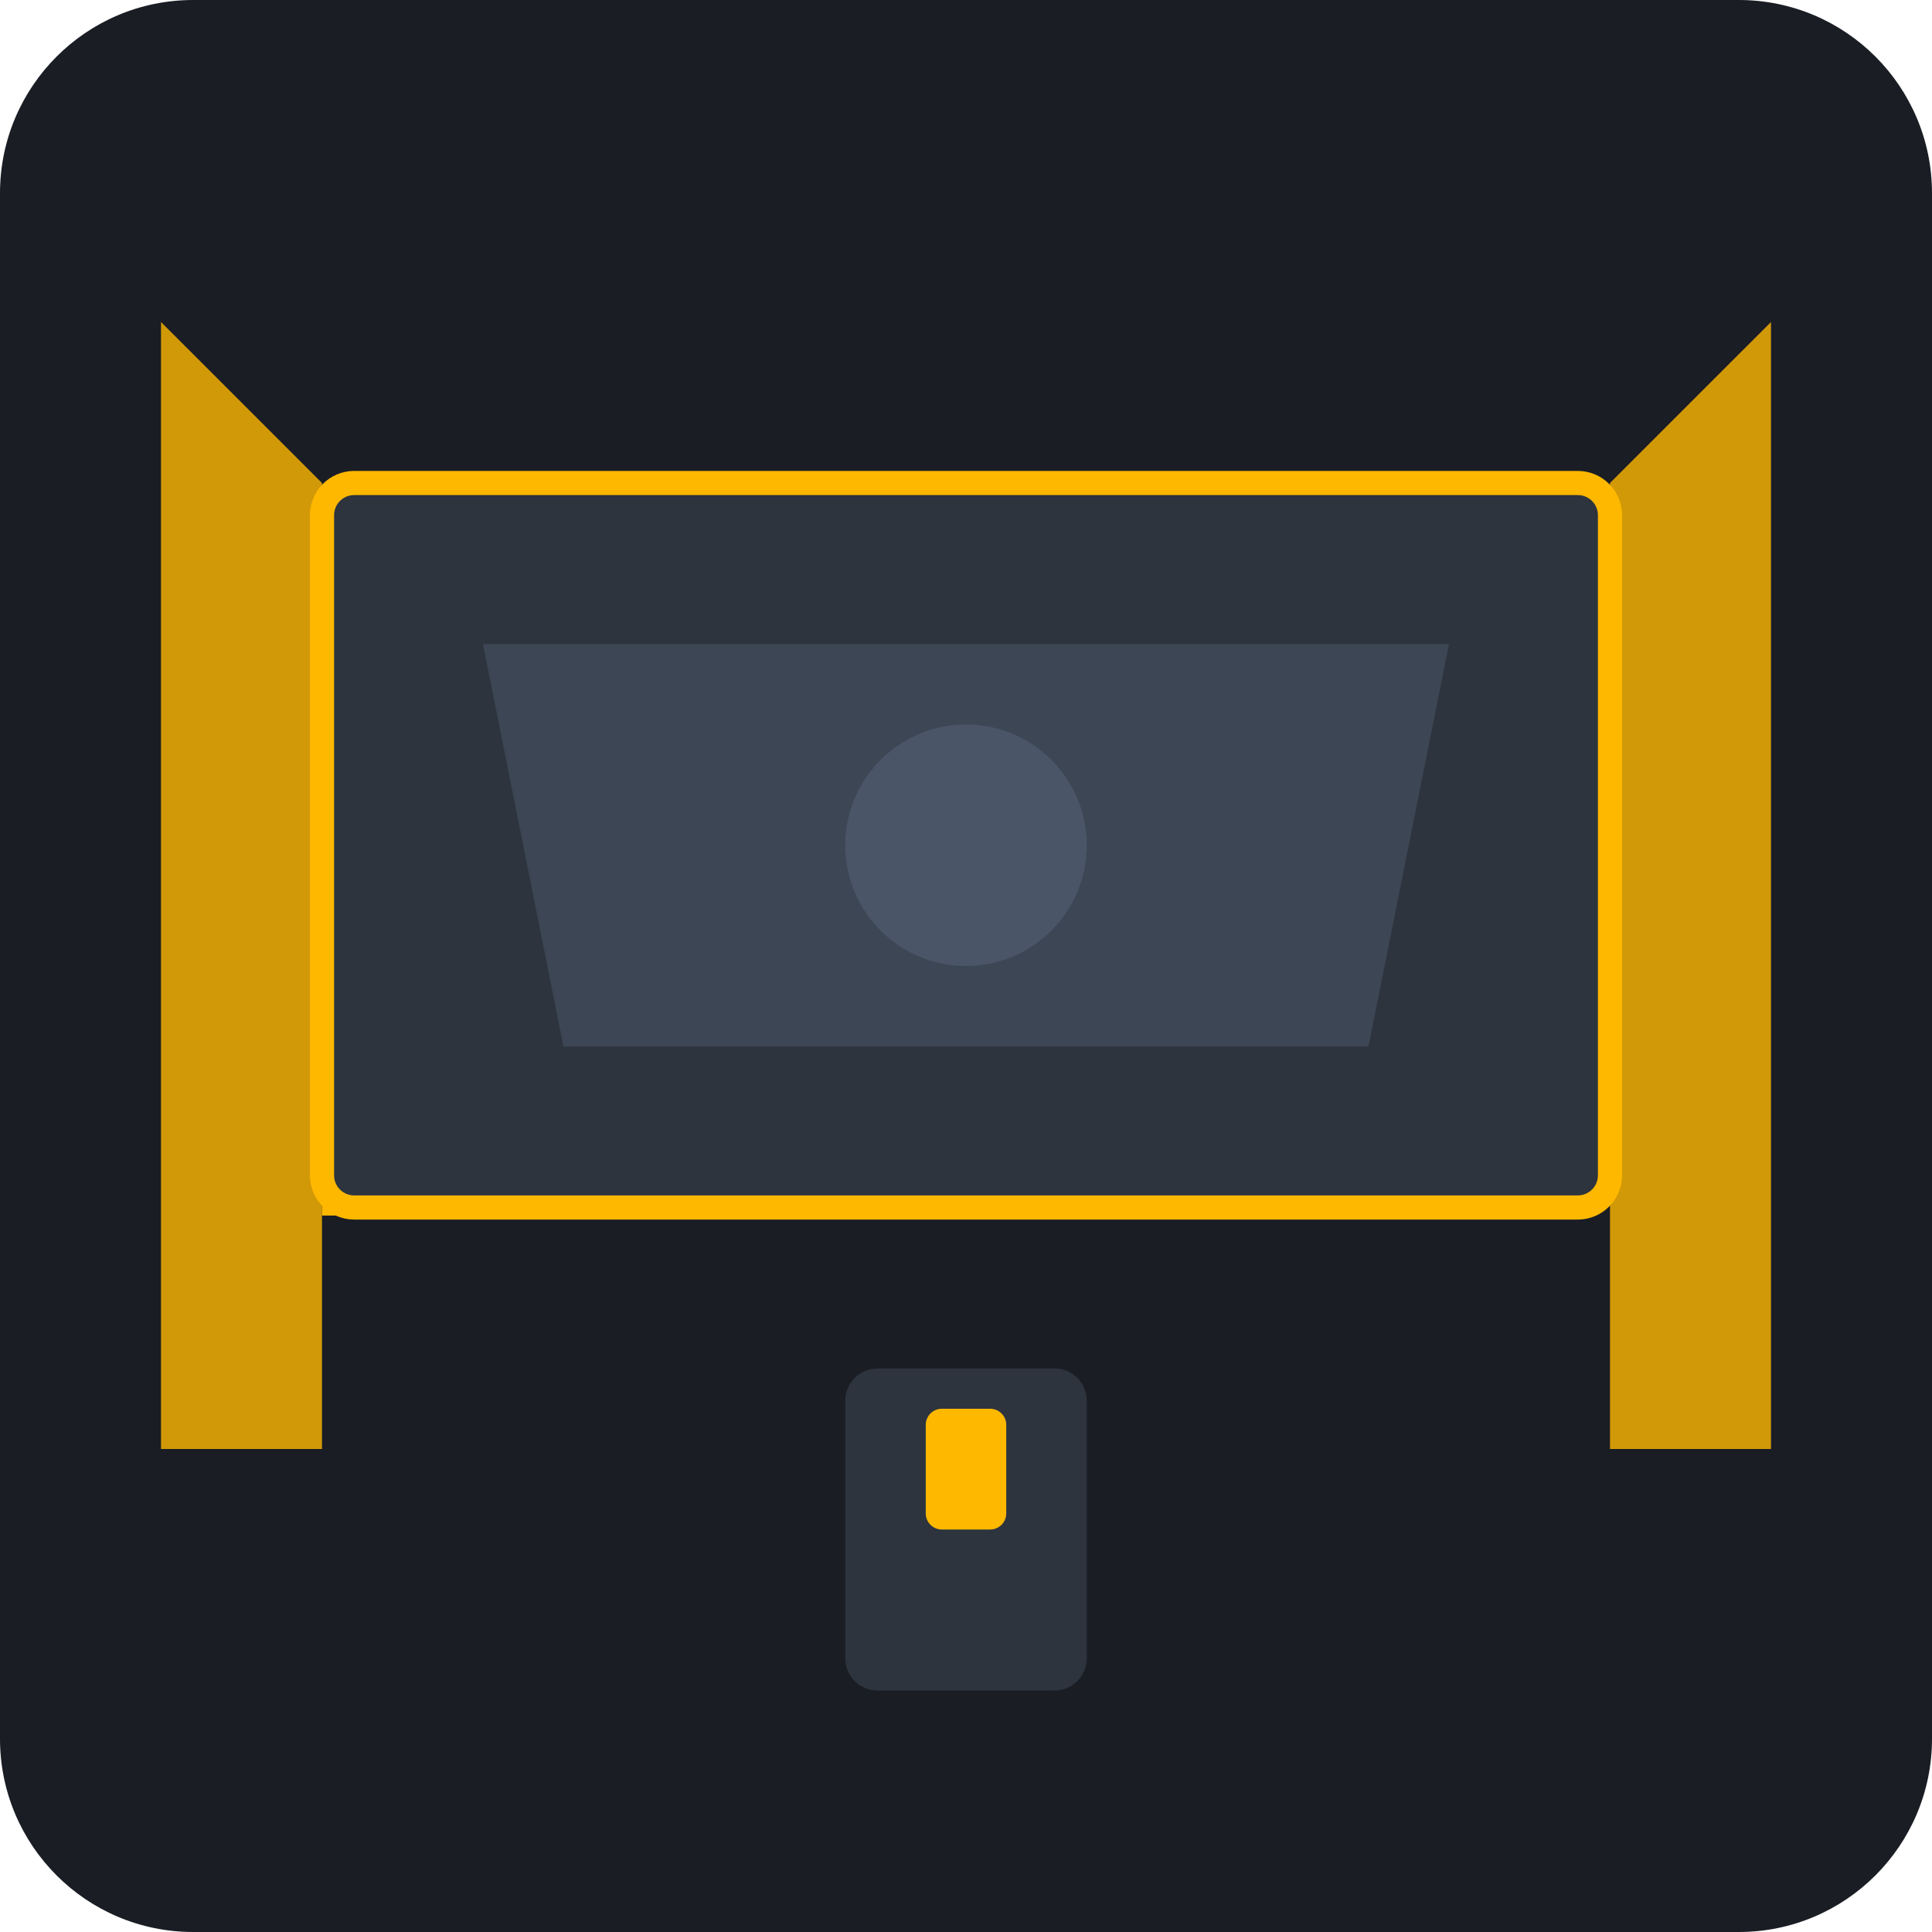
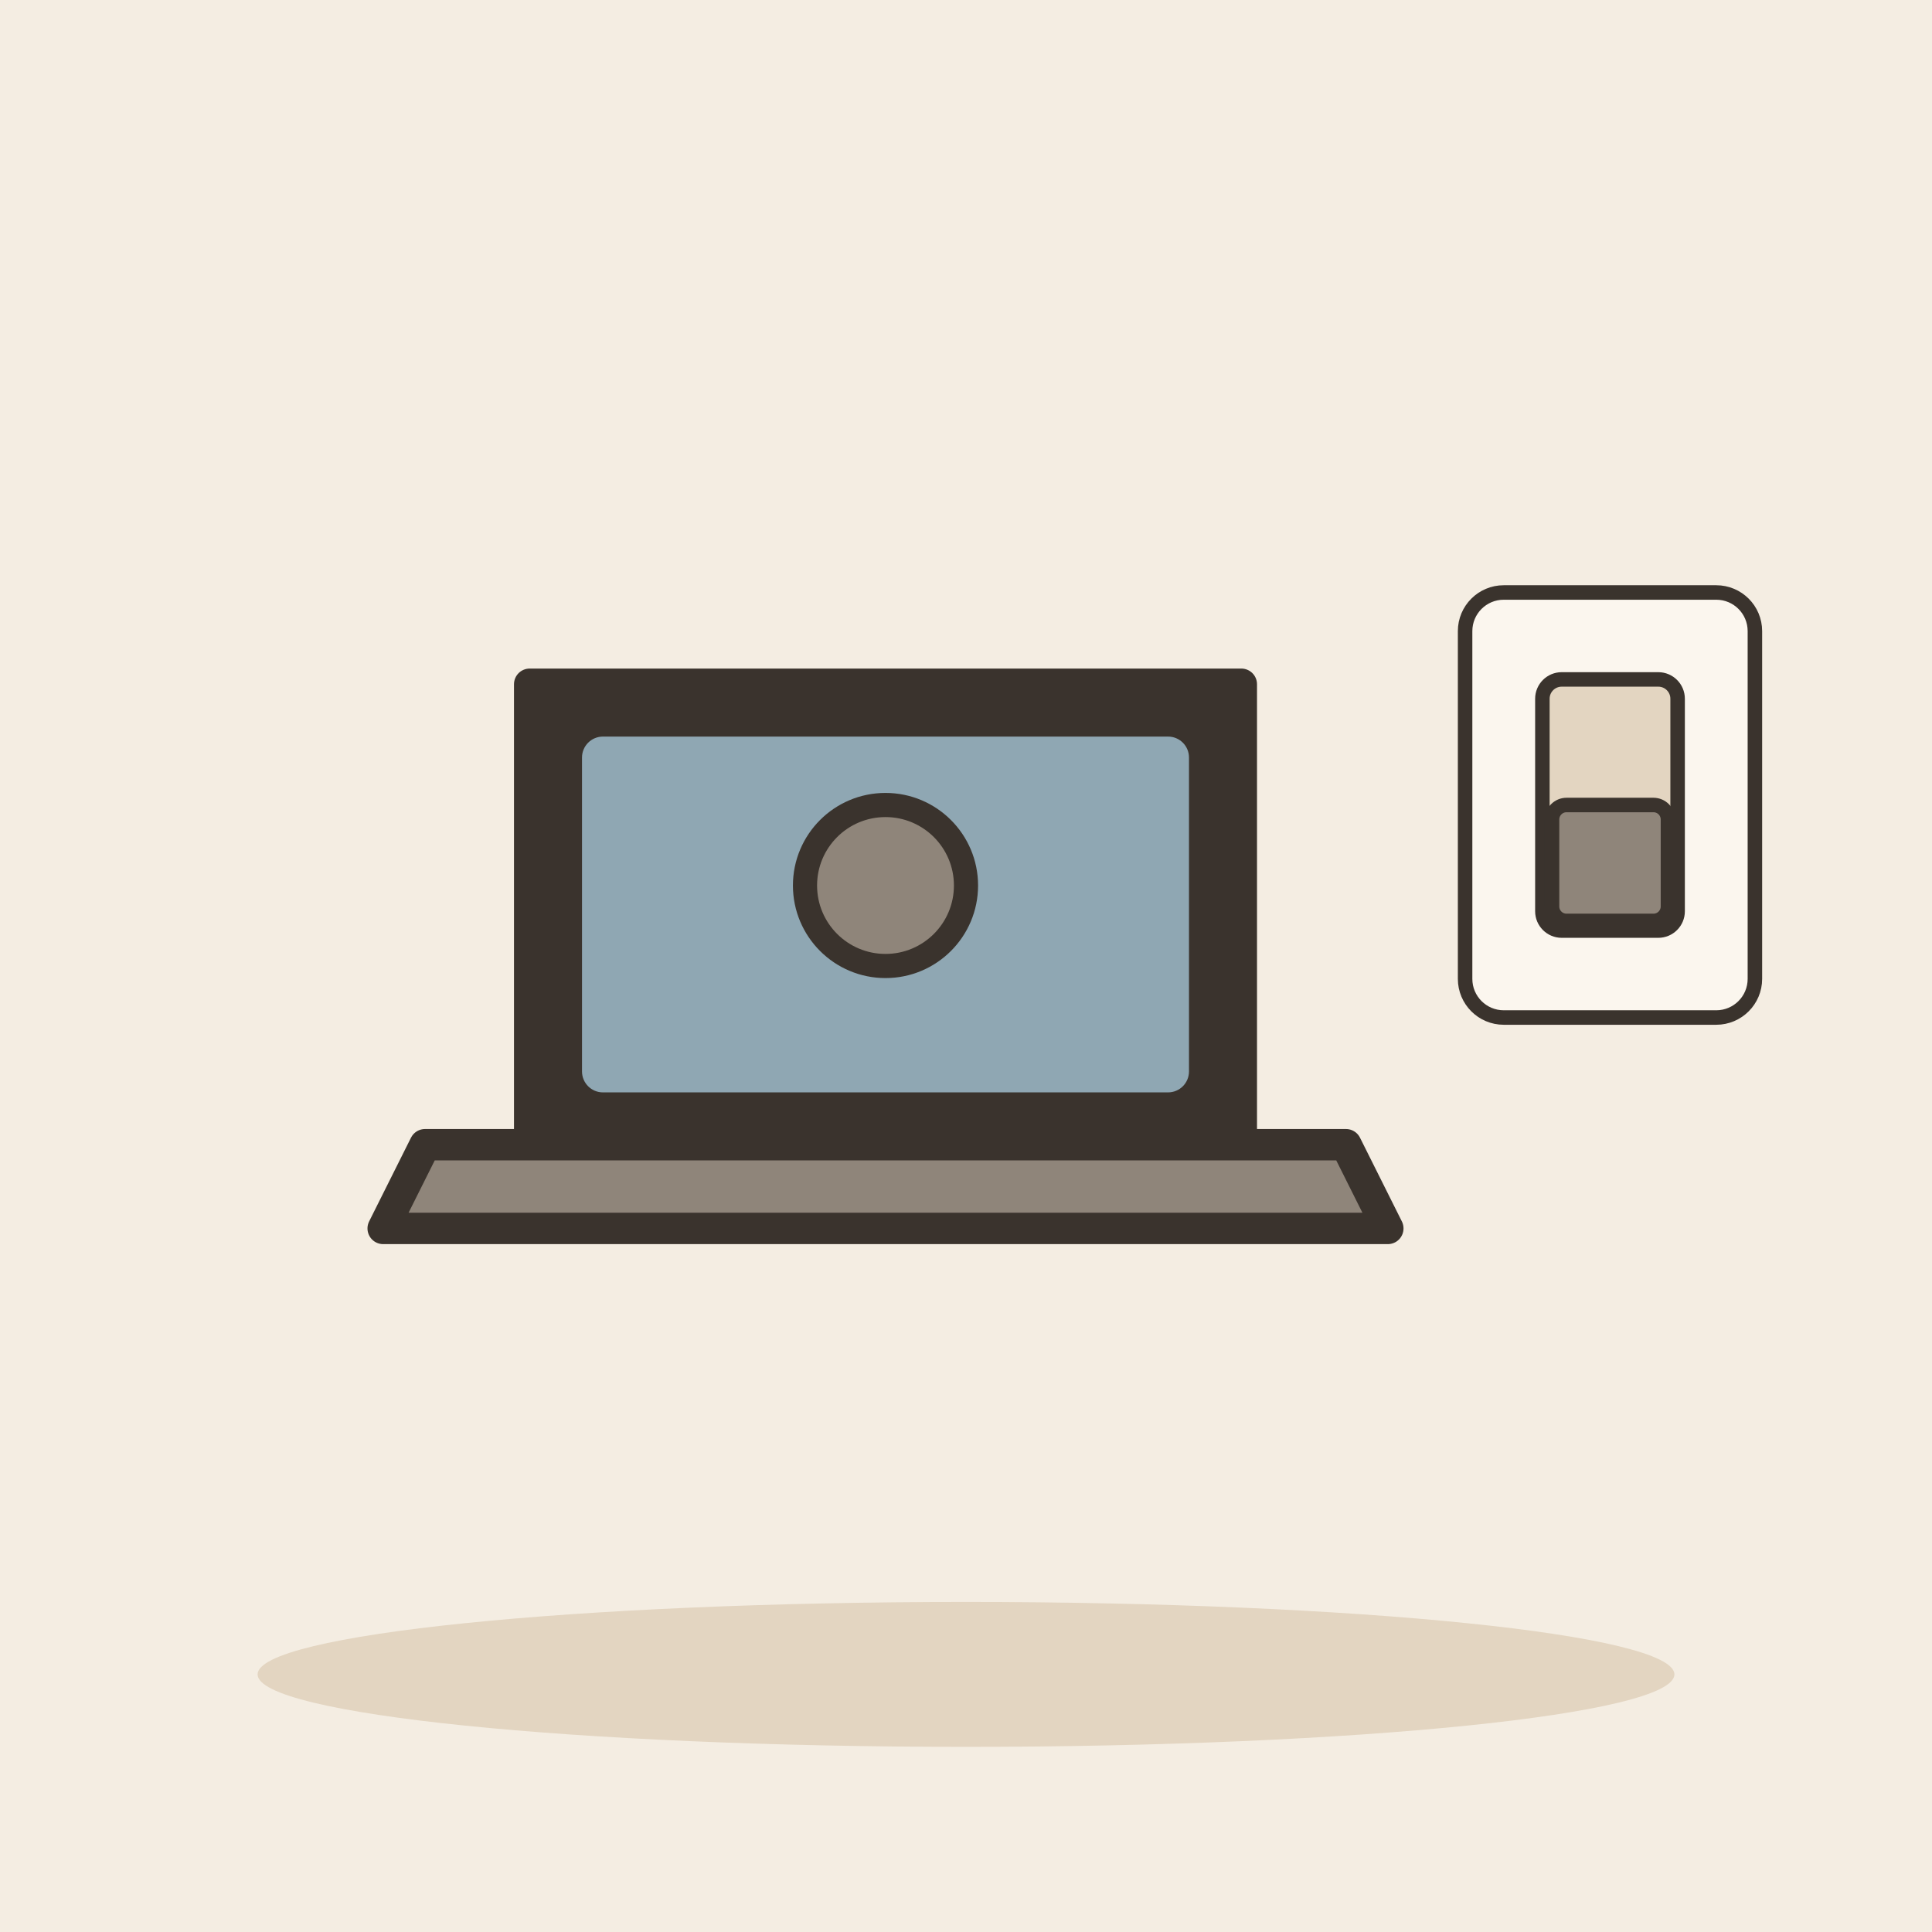
- <svg xmlns="http://www.w3.org/2000/svg" viewBox="0 0 240 240">
-   <rect width="240" height="240" rx="24" fill="#1A1D24" />
-   <rect x="40" y="60" width="160" height="90" rx="4" fill="#2D343E" stroke="#FFB800" stroke-width="3" />
-   <path d="M60 80 L180 80 L170 130 L70 130 Z" fill="#3D4654" />
-   <circle cx="120" cy="105" r="15" fill="#4A5568" />
-   <rect x="105" y="170" width="30" height="40" rx="4" fill="#2D343E" />
-   <rect x="115" y="175" width="10" height="15" rx="2" fill="#FFB800" />
-   <path d="M40 60 L40 180 L20 180 L20 40 Z" fill="#FFB800" opacity="0.8" />
-   <path d="M200 60 L200 180 L220 180 L220 40 Z" fill="#FFB800" opacity="0.8" />
-   <line x1="40" y1="150" x2="200" y2="150" stroke="#FFB800" stroke-width="2" stroke-dasharray="4 4" />
+ <svg xmlns="http://www.w3.org/2000/svg" viewBox="0 0 240 240" data-style="editorial">
+   <rect width="240" height="240" fill="#F4EDE2" />
+   <ellipse cx="120" cy="208" rx="88" ry="9" fill="#E3D5C1" />
+   <g transform="translate(110 150) scale(1.3 1.3)">
+     <path d="M-34 -50L34 -50L34 -6L-34 -6Z" fill="#3A332D" stroke="#3A332D" stroke-width="3" stroke-linecap="round" stroke-linejoin="round" />
+     <rect x="-29" y="-45" width="58" height="34" rx="2" fill="#8FA7B3" />
+     <path d="M-44 -6L44 -6L48 2L-48 2Z" fill="#8F857A" stroke="#3A332D" stroke-width="3" stroke-linecap="round" stroke-linejoin="round" />
+   </g>
+   <g transform="translate(110 110)">
+     <circle cx="0" cy="0" r="10" fill="#8F857A" stroke="#3A332D" stroke-width="3" stroke-linecap="round" stroke-linejoin="round" />
+   </g>
+   <g transform="translate(200 100) scale(0.6 0.6)">
+     <rect x="-30" y="-44" width="60" height="88" rx="8" fill="#FBF6EE" stroke="#3A332D" stroke-width="3" stroke-linecap="round" stroke-linejoin="round" />
+     <rect x="-14" y="-26" width="28" height="52" rx="4" fill="#E3D5C1" stroke="#3A332D" stroke-width="3" stroke-linecap="round" stroke-linejoin="round" />
+     <rect x="-12" y="0" width="24" height="24" rx="3" fill="#8F857A" stroke="#3A332D" stroke-width="3" stroke-linecap="round" stroke-linejoin="round" />
+   </g>
</svg>
